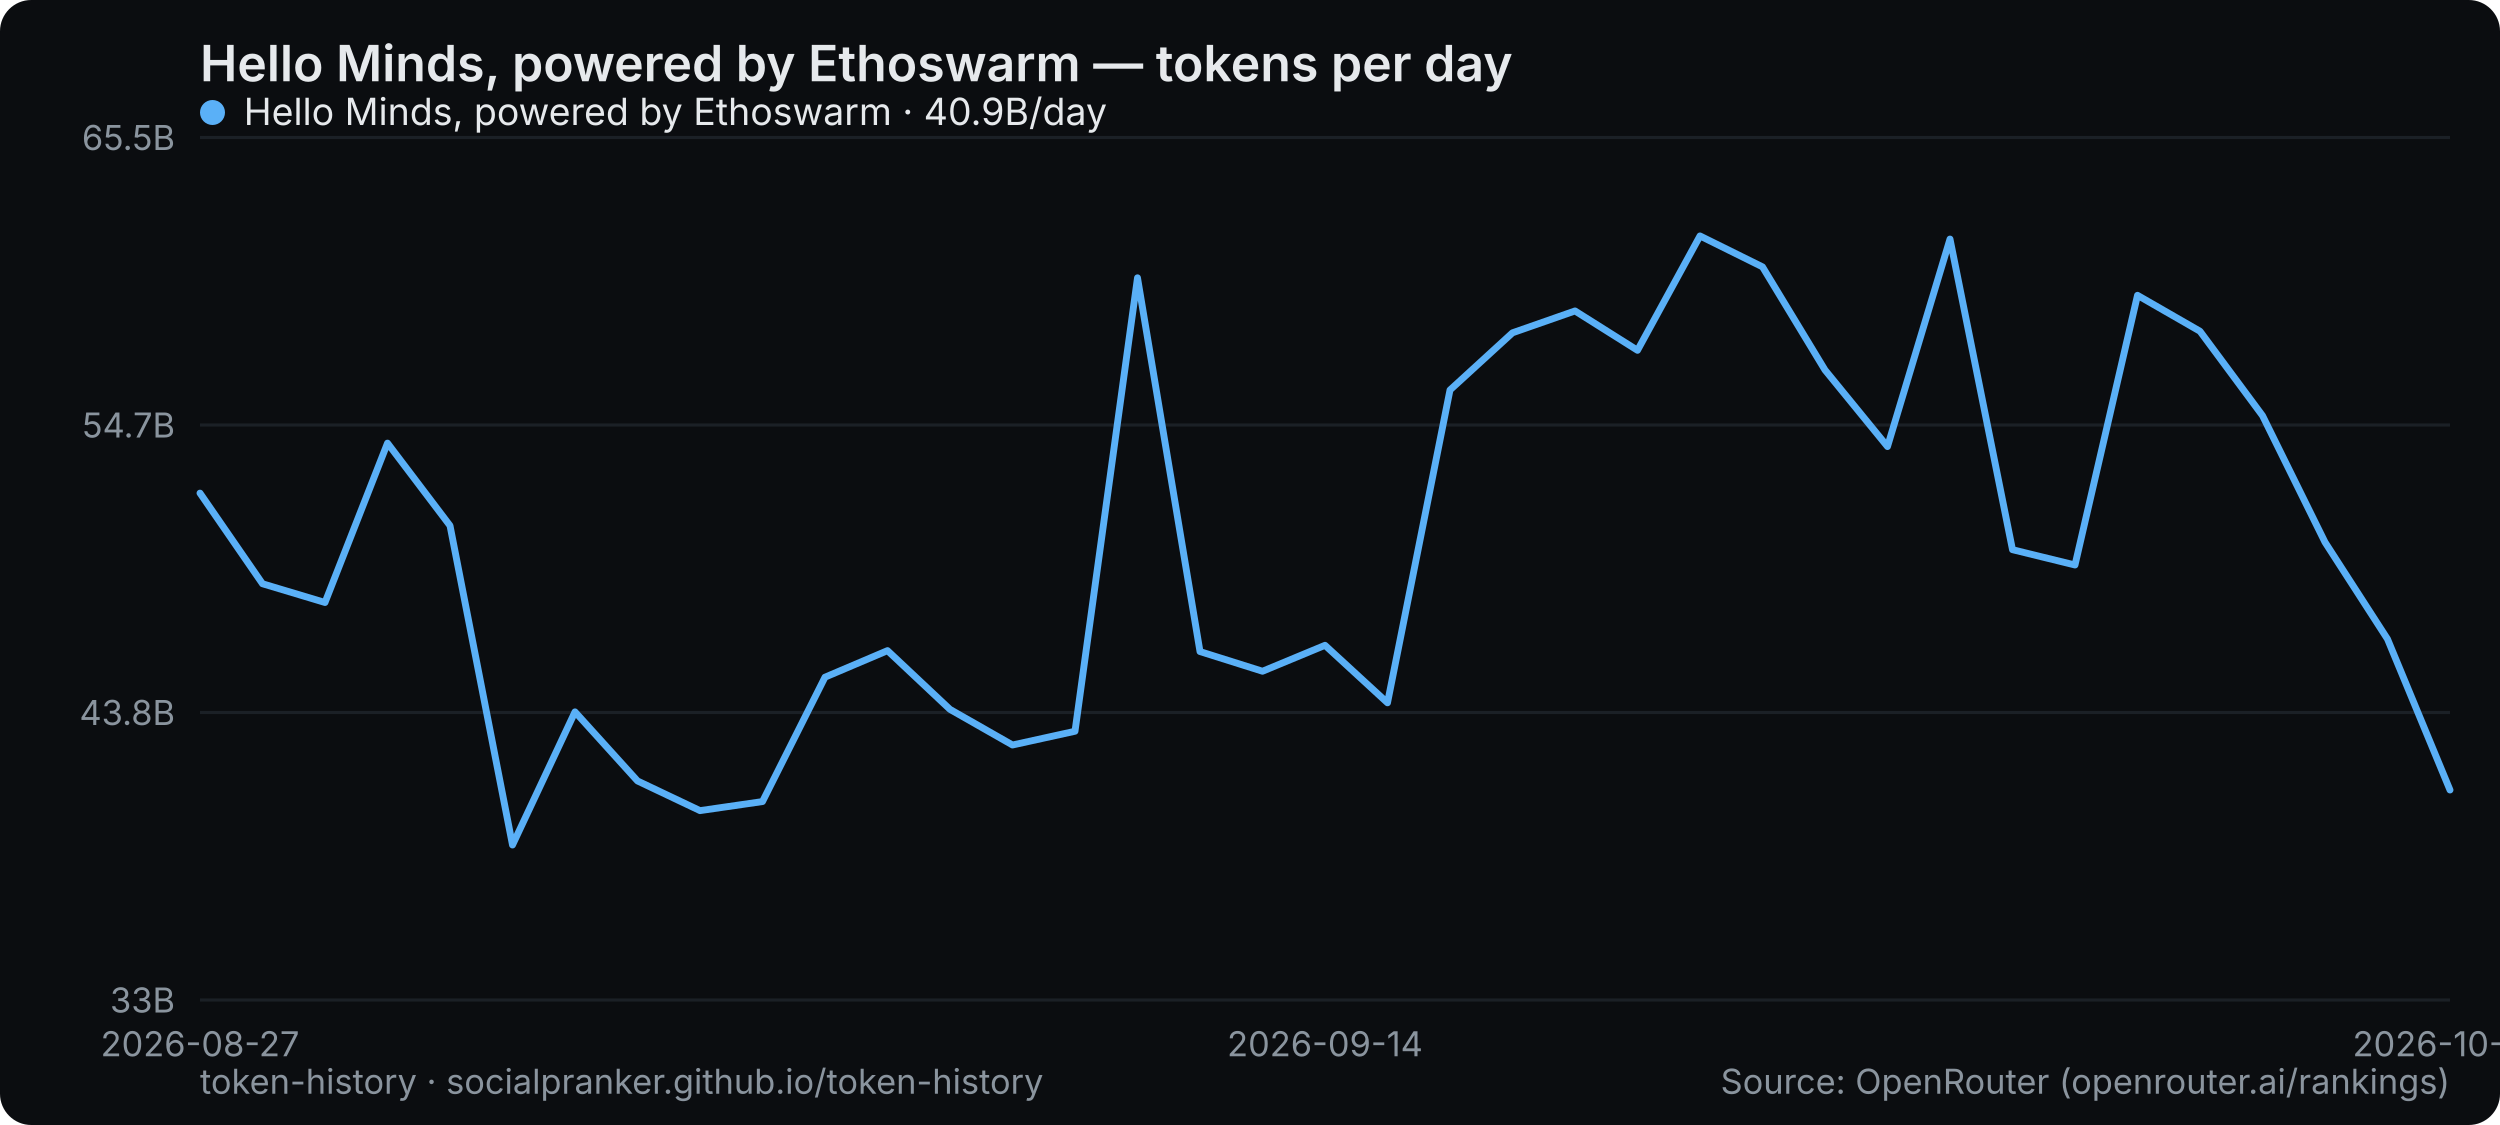
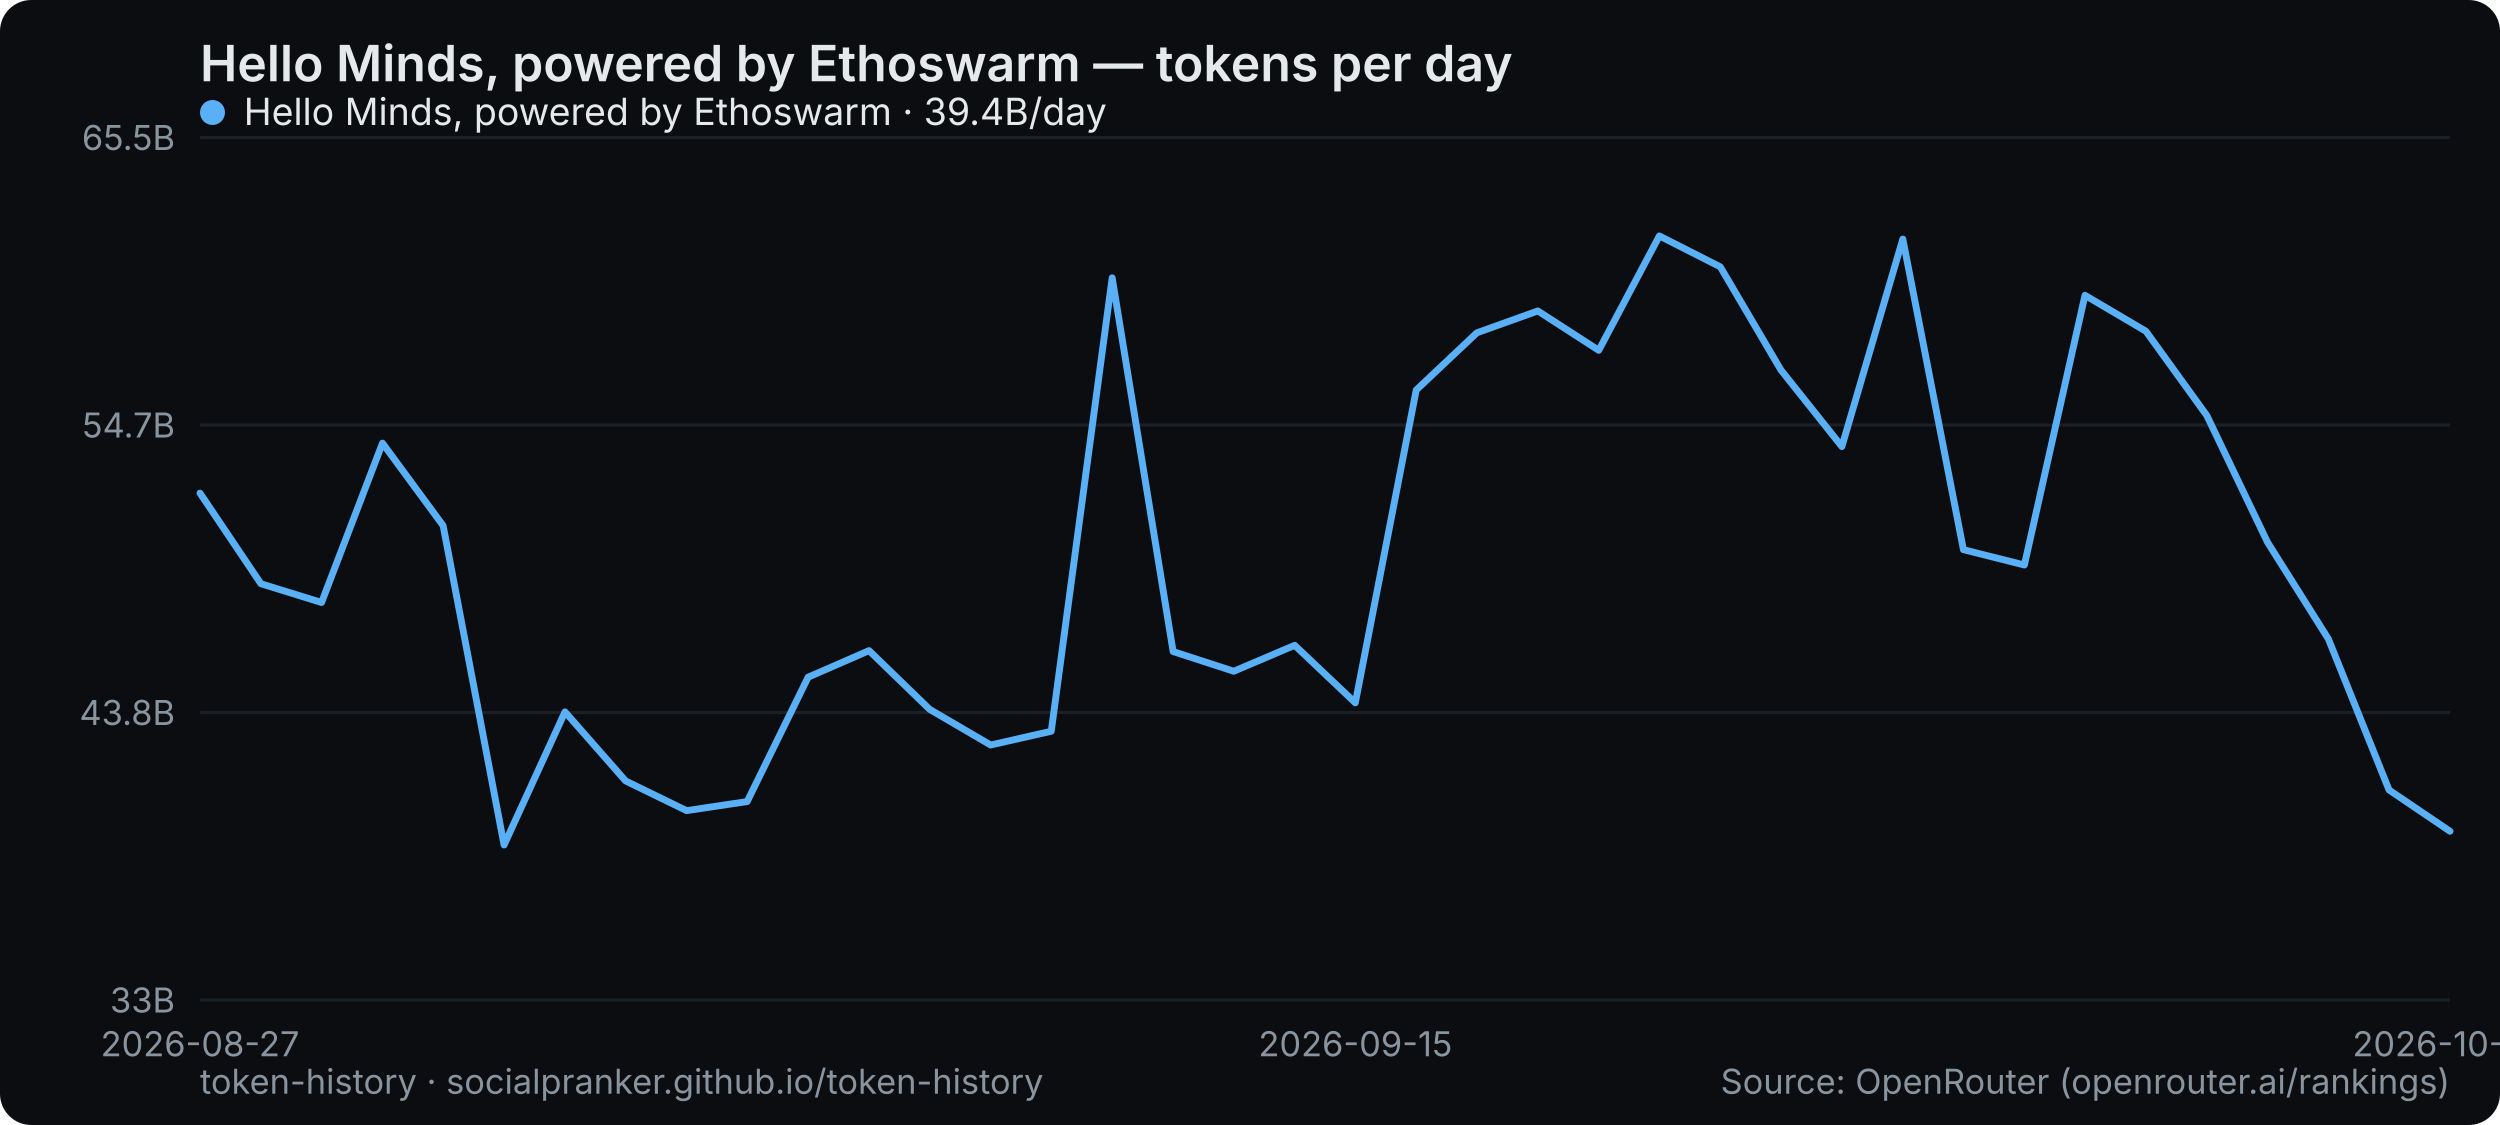
<svg xmlns="http://www.w3.org/2000/svg" width="800" height="360" viewBox="0 0 800 360" role="img" aria-label="Hello Minds, powered by Ethoswarm — tokens per day">
  <rect width="800" height="360" rx="10" fill="#0b0d10" />
  <text x="64" y="26" font-family="system-ui,-apple-system,Segoe UI,sans-serif" font-size="16" font-weight="600" fill="#e6e9ec">Hello Minds, powered by Ethoswarm — tokens per day</text>
  <line x1="64" y1="320" x2="784" y2="320" stroke="#1b2026" stroke-width="1" />
  <text x="56" y="324" text-anchor="end" font-family="system-ui,-apple-system,Segoe UI,sans-serif" font-size="11" fill="#8a949e">33B</text>
  <line x1="64" y1="228" x2="784" y2="228" stroke="#1b2026" stroke-width="1" />
  <text x="56" y="232" text-anchor="end" font-family="system-ui,-apple-system,Segoe UI,sans-serif" font-size="11" fill="#8a949e">43.8B</text>
  <line x1="64" y1="136" x2="784" y2="136" stroke="#1b2026" stroke-width="1" />
  <text x="56" y="140" text-anchor="end" font-family="system-ui,-apple-system,Segoe UI,sans-serif" font-size="11" fill="#8a949e">54.7B</text>
  <line x1="64" y1="44" x2="784" y2="44" stroke="#1b2026" stroke-width="1" />
  <text x="56" y="48" text-anchor="end" font-family="system-ui,-apple-system,Segoe UI,sans-serif" font-size="11" fill="#8a949e">65.5B</text>
  <text x="64" y="338" text-anchor="middle" font-family="system-ui,-apple-system,Segoe UI,sans-serif" font-size="11" fill="#8a949e">2026-08-27</text>
-   <text x="424" y="338" text-anchor="middle" font-family="system-ui,-apple-system,Segoe UI,sans-serif" font-size="11" fill="#8a949e">2026-09-14</text>
-   <text x="784" y="338" text-anchor="middle" font-family="system-ui,-apple-system,Segoe UI,sans-serif" font-size="11" fill="#8a949e">2026-10-02</text>
-   <polyline points="64.0,157.8 84.0,186.8 104.0,192.8 124.0,141.8 144.0,168.2 164.0,270.4 184.0,227.8 204.0,249.9 224.0,259.4 244.0,256.5 264.0,216.7 284.0,208.2 304.0,227.0 324.0,238.4 344.0,234.0 364.0,88.9 384.0,208.5 404.0,214.8 424.0,206.5 444.0,224.9 464.0,124.8 484.0,106.5 504.0,99.5 524.0,112.1 544.0,75.5 564.0,85.4 584.0,118.4 604.0,142.9 624.0,76.5 644.0,175.9 664.0,180.8 684.0,94.5 704.0,106.0 724.0,133.0 744.0,173.5 764.0,204.5 784.0,252.8" fill="none" stroke="#5ab0f7" stroke-width="2.2" stroke-linejoin="round" stroke-linecap="round" />
+   <text x="433.73" y="338" text-anchor="middle" font-family="system-ui,-apple-system,Segoe UI,sans-serif" font-size="11" fill="#8a949e">2026-09-15</text>
+   <text x="784" y="338" text-anchor="middle" font-family="system-ui,-apple-system,Segoe UI,sans-serif" font-size="11" fill="#8a949e">2026-10-03</text>
+   <polyline points="64.0,157.8 83.5,186.8 102.9,192.8 122.4,141.8 141.8,168.2 161.3,270.4 180.8,227.8 200.2,249.9 219.7,259.4 239.1,256.5 258.6,216.7 278.1,208.2 297.5,227.0 317.0,238.4 336.4,234.0 355.9,88.9 375.4,208.5 394.8,214.8 414.3,206.5 433.7,224.9 453.2,124.8 472.6,106.5 492.1,99.5 511.6,112.1 531.0,75.5 550.5,85.4 569.9,118.4 589.4,142.9 608.9,76.5 628.3,175.9 647.8,180.8 667.2,94.5 686.7,106.0 706.2,133.0 725.6,173.5 745.1,204.5 764.5,252.8 784.0,266.0" fill="none" stroke="#5ab0f7" stroke-width="2.2" stroke-linejoin="round" stroke-linecap="round" />
  <g font-family="system-ui,-apple-system,Segoe UI,sans-serif" font-size="12">
    <circle cx="68" cy="36" r="4" fill="#5ab0f7" />
-     <text x="78" y="40" fill="#e6e9ec">Hello Minds, powered by Ethoswarm · 40.9B/day</text>
+     <text x="78" y="40" fill="#e6e9ec">Hello Minds, powered by Ethoswarm · 39.4B/day</text>
  </g>
  <text x="64" y="350" font-family="system-ui,-apple-system,Segoe UI,sans-serif" font-size="11" fill="#8a949e">token-history · socialpranker.github.io/token-history</text>
  <text x="784" y="350" text-anchor="end" font-family="system-ui,-apple-system,Segoe UI,sans-serif" font-size="11" fill="#8a949e">Source: OpenRouter (openrouter.ai/rankings)</text>
</svg>
